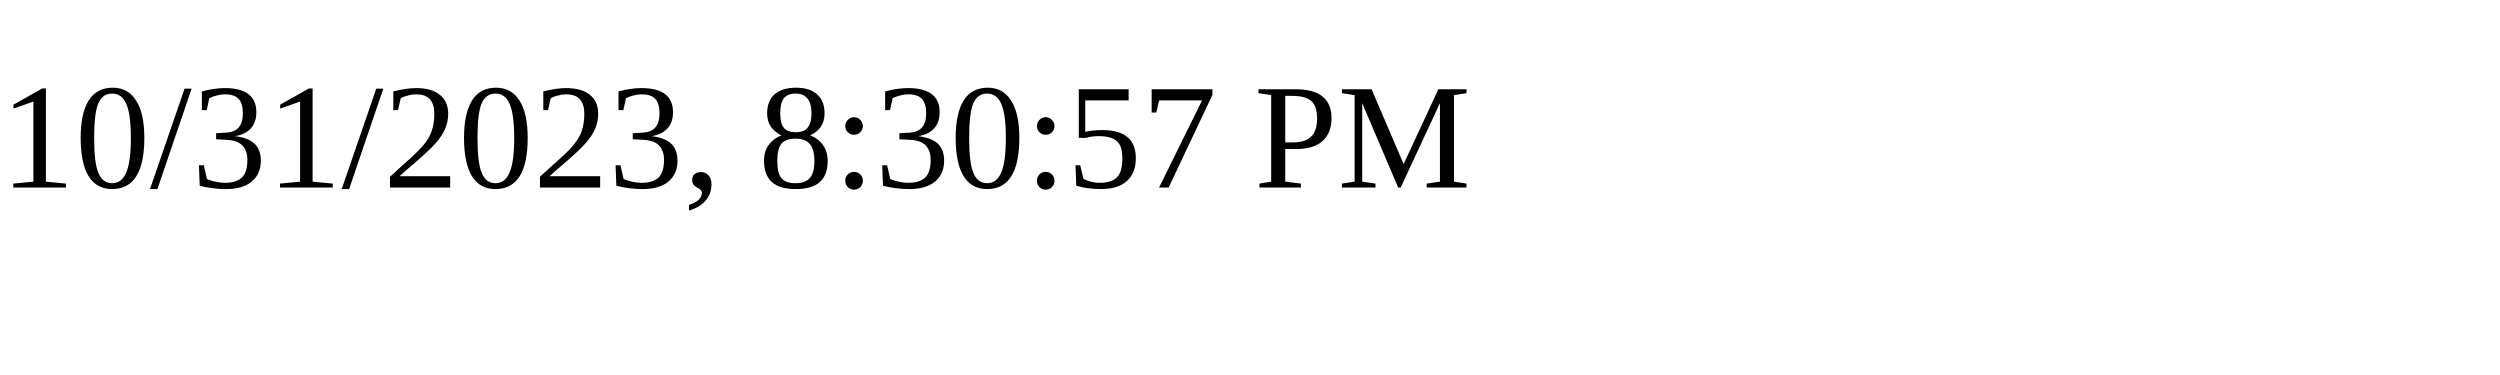
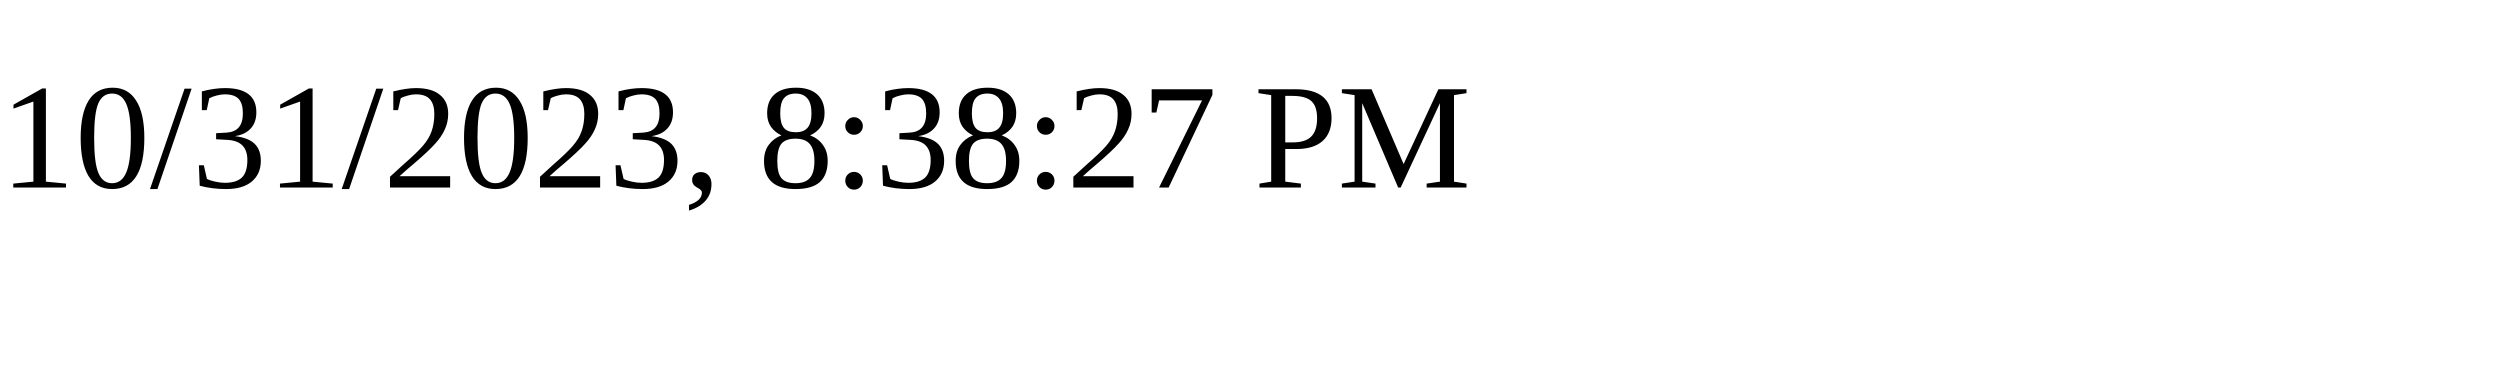
<svg xmlns="http://www.w3.org/2000/svg" height="30" width="200">
-   <text x="0" y="15">10/31/2023, 8:30:57 PM</text>
+   <text x="0" y="15">10/31/2023, 8:38:27 PM</text>
</svg>
